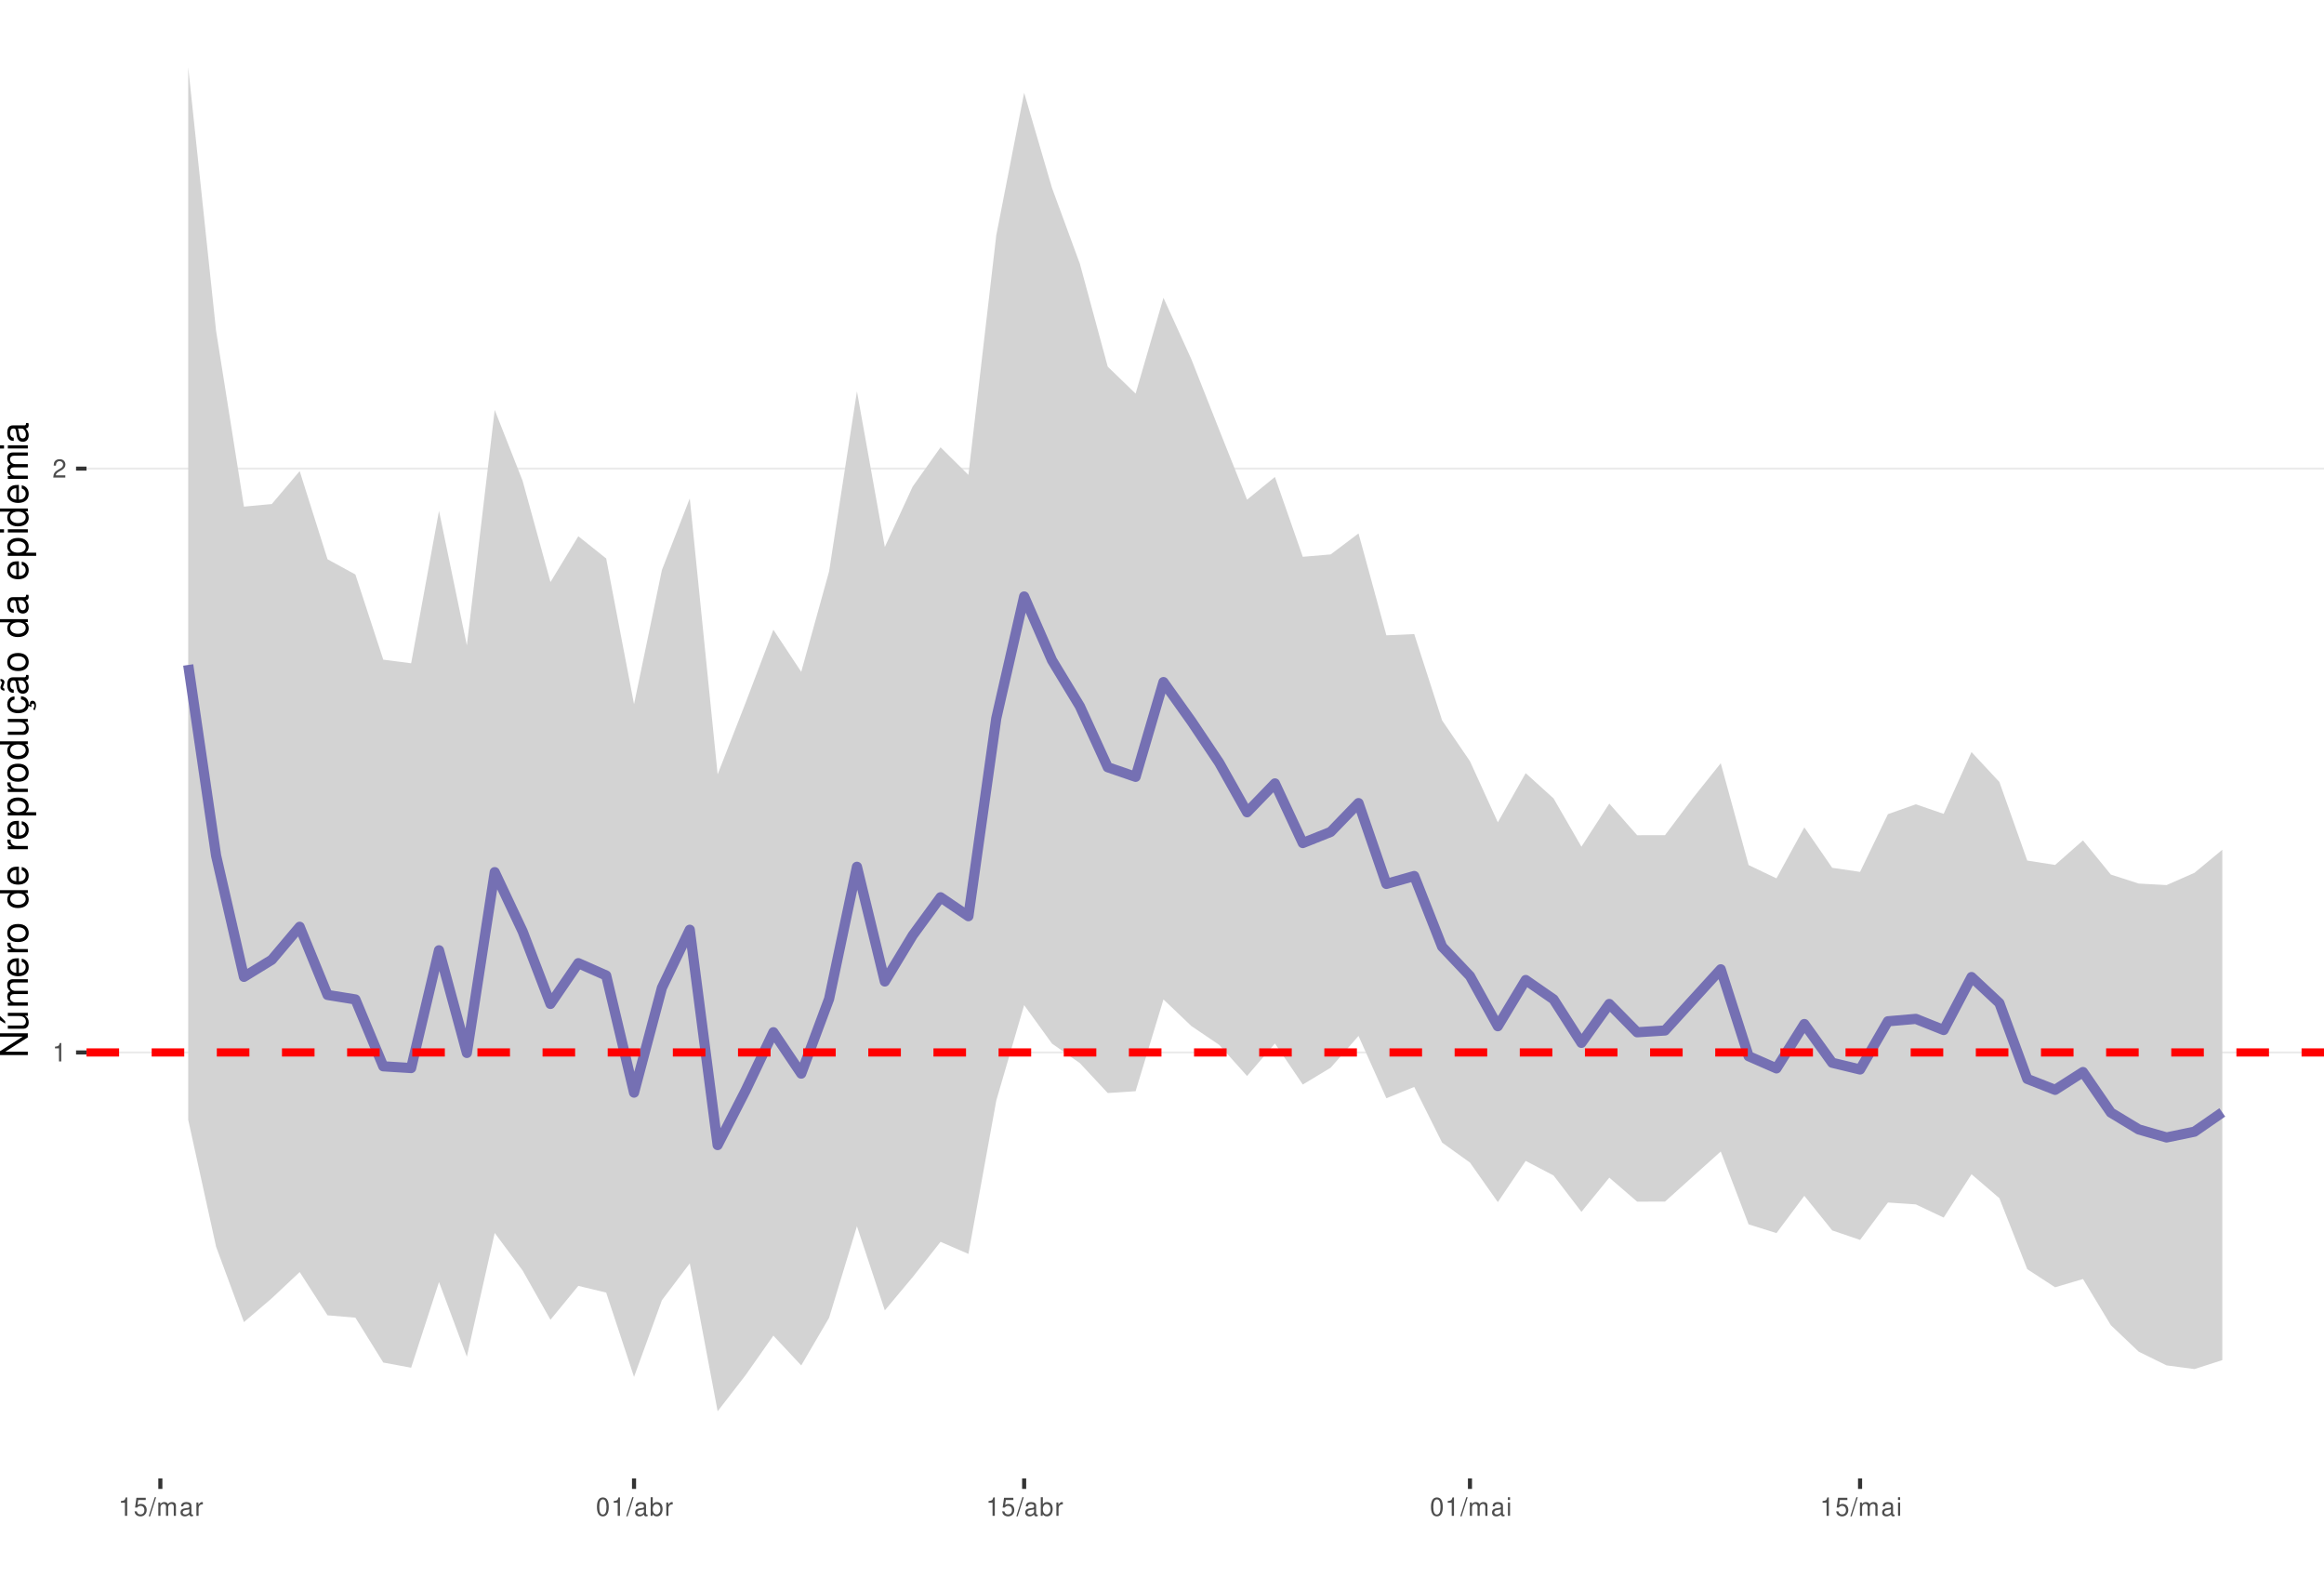
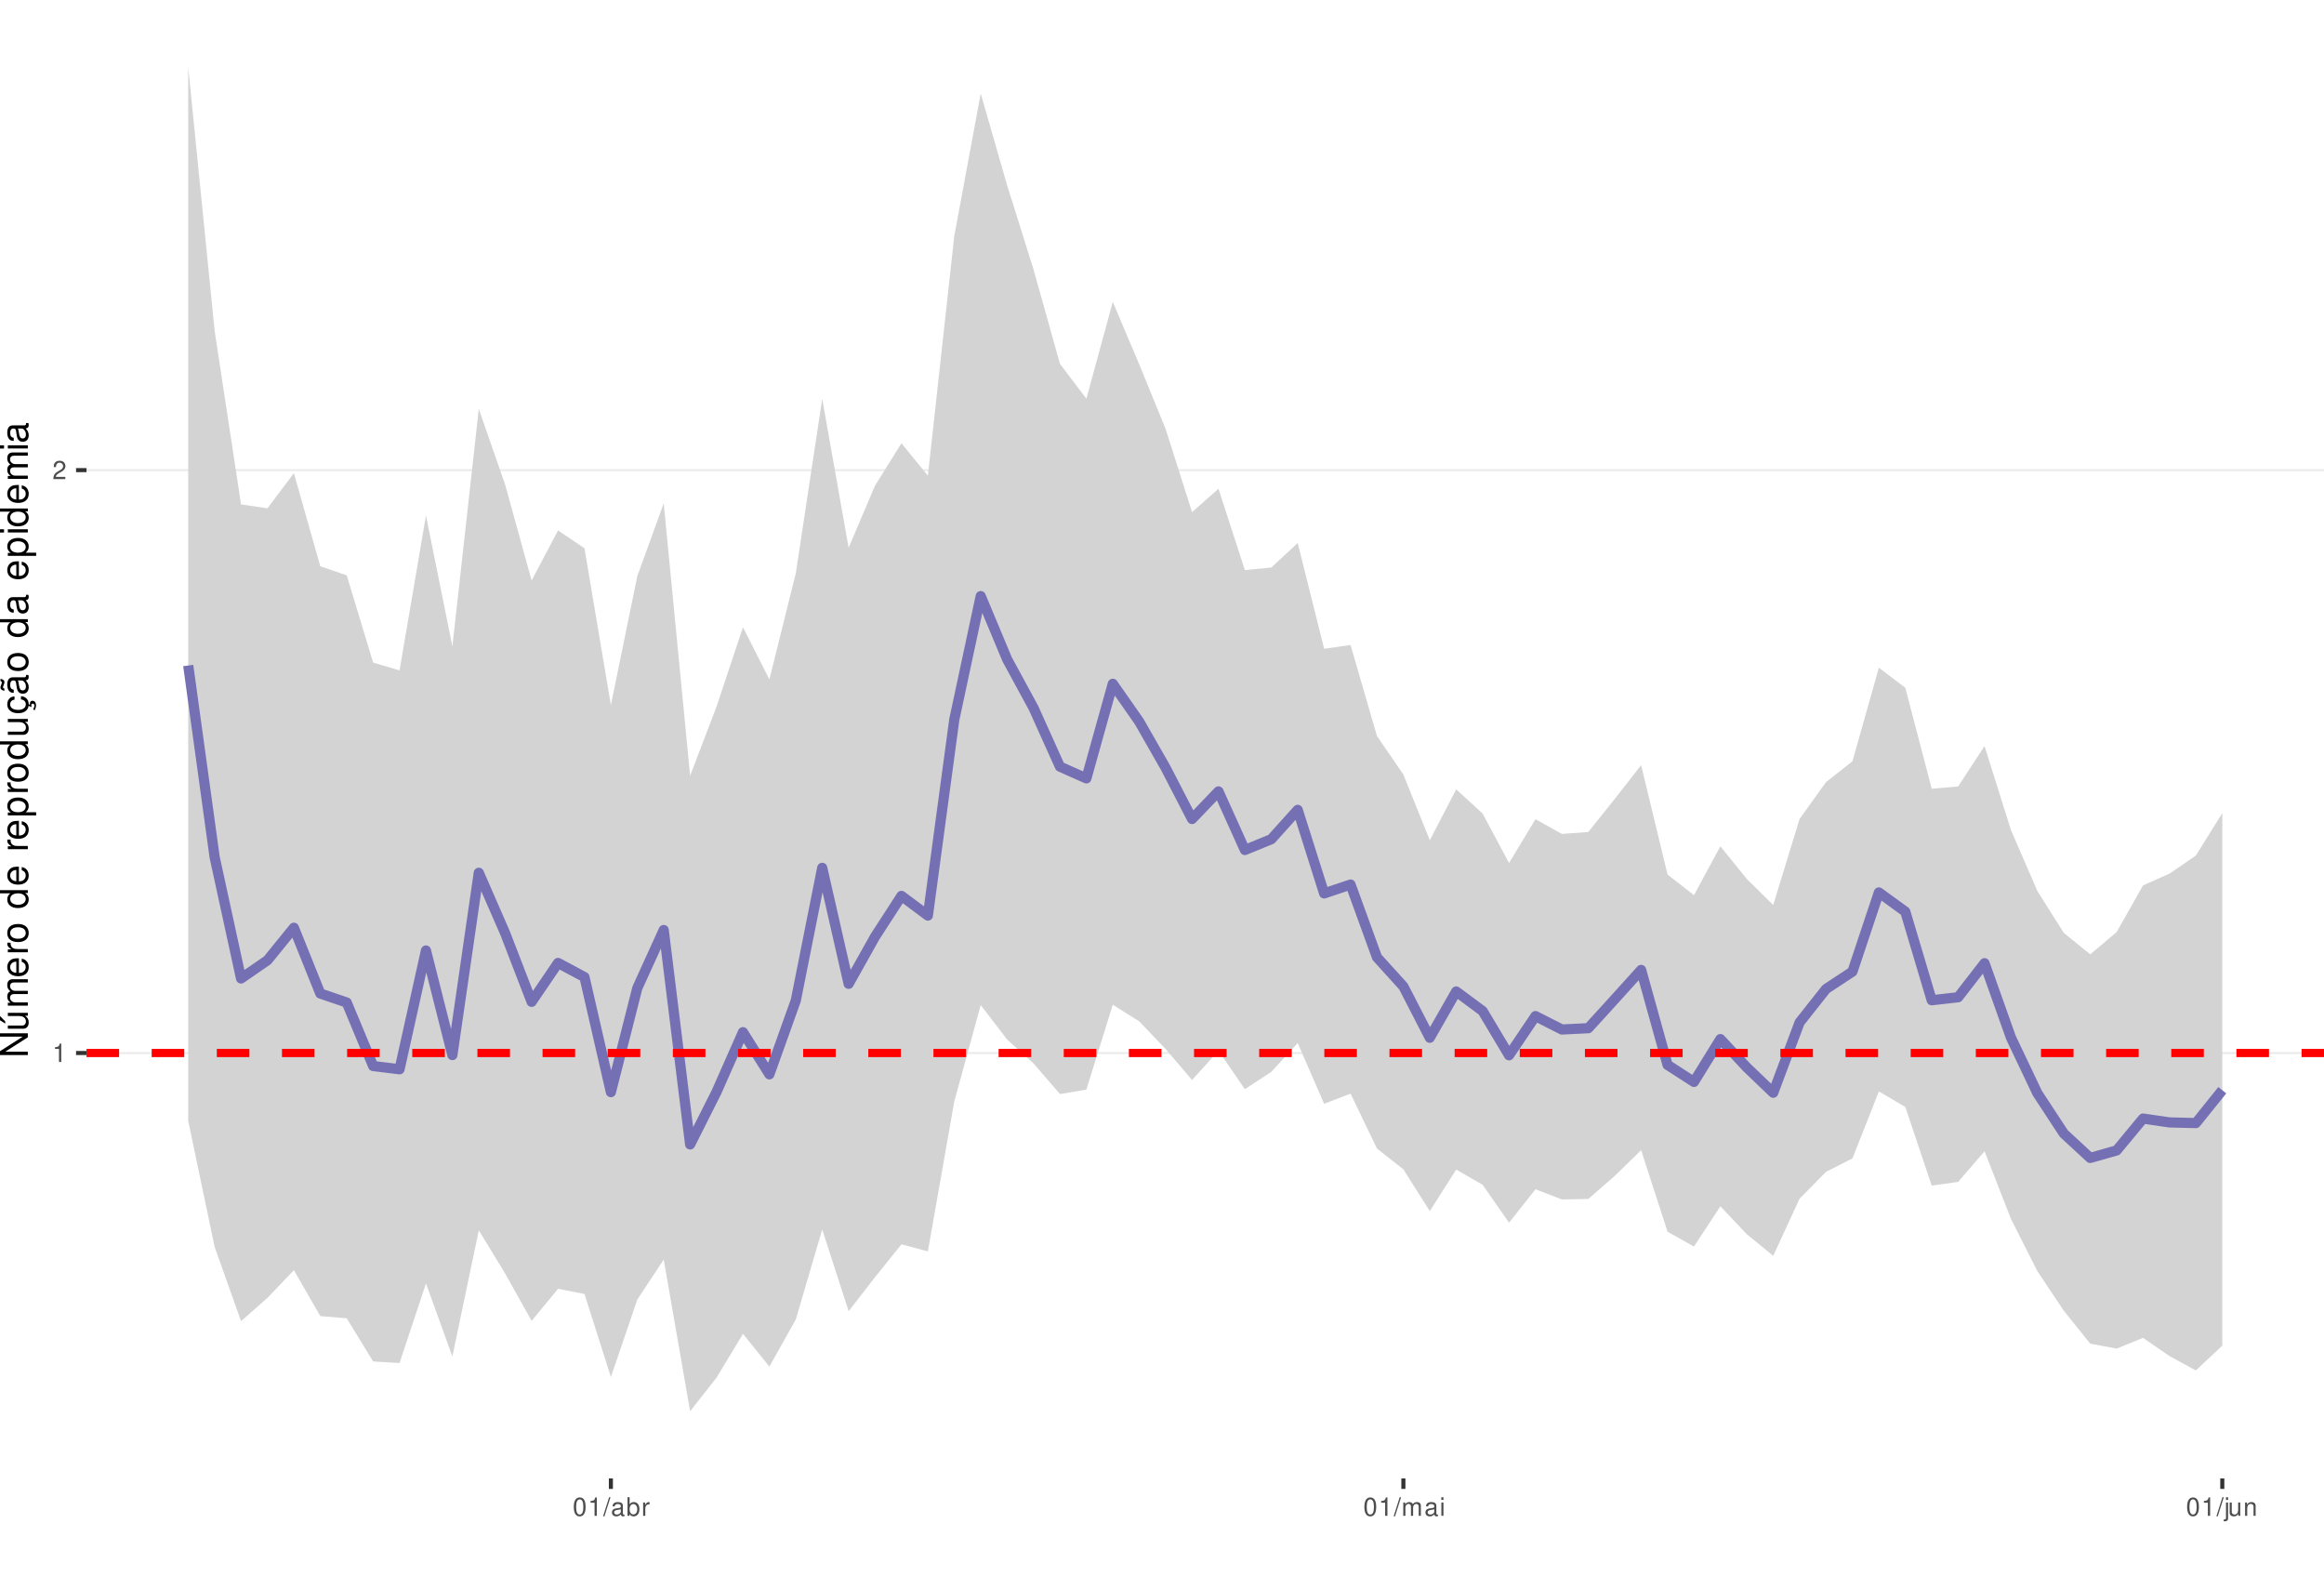
<svg xmlns="http://www.w3.org/2000/svg" xmlns:xlink="http://www.w3.org/1999/xlink" width="609pt" height="413pt" viewBox="0 0 609 413" version="1.1">
  <defs>
    <g>
      <symbol overflow="visible" id="glyph0-0">
        <path style="stroke:none;" d="" />
      </symbol>
      <symbol overflow="visible" id="glyph0-1">
        <path style="stroke:none;" d="M 1.719 -3.422 L 1.719 0 L 2.312 0 L 2.312 -4.812 L 1.922 -4.812 C 1.719 -4.078 1.578 -3.969 0.672 -3.859 L 0.672 -3.422 Z M 1.719 -3.422 " />
      </symbol>
      <symbol overflow="visible" id="glyph0-2">
        <path style="stroke:none;" d="M 3.375 -0.578 L 0.891 -0.578 C 0.938 -0.984 1.156 -1.234 1.734 -1.578 L 2.406 -1.953 C 3.062 -2.328 3.406 -2.812 3.406 -3.406 C 3.406 -3.812 3.234 -4.188 2.969 -4.438 C 2.688 -4.688 2.344 -4.812 1.891 -4.812 C 1.297 -4.812 0.844 -4.594 0.578 -4.188 C 0.422 -3.938 0.344 -3.641 0.328 -3.141 L 0.922 -3.141 C 0.938 -3.469 0.984 -3.672 1.062 -3.828 C 1.219 -4.125 1.516 -4.297 1.875 -4.297 C 2.406 -4.297 2.797 -3.906 2.797 -3.391 C 2.797 -3.016 2.578 -2.672 2.156 -2.438 L 1.547 -2.078 C 0.562 -1.516 0.281 -1.062 0.219 0 L 3.375 0 Z M 3.375 -0.578 " />
      </symbol>
      <symbol overflow="visible" id="glyph0-3">
-         <path style="stroke:none;" d="M 3.172 -4.719 L 0.734 -4.719 L 0.375 -2.156 L 0.922 -2.156 C 1.188 -2.469 1.422 -2.594 1.797 -2.594 C 2.422 -2.594 2.812 -2.156 2.812 -1.453 C 2.812 -0.781 2.422 -0.359 1.781 -0.359 C 1.266 -0.359 0.953 -0.625 0.812 -1.156 L 0.234 -1.156 C 0.312 -0.766 0.375 -0.578 0.516 -0.406 C 0.781 -0.047 1.266 0.156 1.797 0.156 C 2.75 0.156 3.422 -0.547 3.422 -1.531 C 3.422 -2.469 2.797 -3.109 1.891 -3.109 C 1.562 -3.109 1.297 -3.016 1.016 -2.828 L 1.203 -4.141 L 3.172 -4.141 Z M 3.172 -4.719 " />
+         <path style="stroke:none;" d="M 1.828 -4.812 C 1.391 -4.812 0.984 -4.609 0.75 -4.281 C 0.438 -3.859 0.281 -3.219 0.281 -2.328 C 0.281 -0.703 0.812 0.156 1.828 0.156 C 2.828 0.156 3.375 -0.703 3.375 -2.297 C 3.375 -3.219 3.234 -3.844 2.922 -4.281 C 2.672 -4.625 2.281 -4.812 1.828 -4.812 Z M 1.828 -4.297 C 2.469 -4.297 2.781 -3.641 2.781 -2.344 C 2.781 -0.969 2.469 -0.328 1.812 -0.328 C 1.203 -0.328 0.891 -1 0.891 -2.328 C 0.891 -3.641 1.203 -4.297 1.828 -4.297 Z M 1.828 -4.297 " />
      </symbol>
      <symbol overflow="visible" id="glyph0-4">
        <path style="stroke:none;" d="M 1.531 -4.859 L -0.047 0.141 L 0.312 0.141 L 1.891 -4.859 Z M 1.531 -4.859 " />
      </symbol>
      <symbol overflow="visible" id="glyph0-5">
-         <path style="stroke:none;" d="M 0.469 -3.484 L 0.469 0 L 1.031 0 L 1.031 -2.188 C 1.031 -2.703 1.391 -3.109 1.844 -3.109 C 2.25 -3.109 2.484 -2.844 2.484 -2.406 L 2.484 0 L 3.047 0 L 3.047 -2.188 C 3.047 -2.703 3.422 -3.109 3.875 -3.109 C 4.266 -3.109 4.516 -2.844 4.516 -2.406 L 4.516 0 L 5.078 0 L 5.078 -2.609 C 5.078 -3.234 4.719 -3.594 4.062 -3.594 C 3.594 -3.594 3.312 -3.453 2.984 -3.062 C 2.781 -3.422 2.5 -3.594 2.047 -3.594 C 1.578 -3.594 1.266 -3.422 0.984 -3 L 0.984 -3.484 Z M 0.469 -3.484 " />
+         <path style="stroke:none;" d="M 3.562 -0.328 C 3.5 -0.312 3.469 -0.312 3.438 -0.312 C 3.25 -0.312 3.141 -0.406 3.141 -0.578 L 3.141 -2.641 C 3.141 -3.25 2.688 -3.594 1.828 -3.594 C 1.312 -3.594 0.906 -3.438 0.672 -3.188 C 0.516 -3 0.453 -2.797 0.438 -2.453 L 0.984 -2.453 C 1.031 -2.875 1.297 -3.078 1.812 -3.078 C 2.312 -3.078 2.594 -2.891 2.594 -2.562 L 2.594 -2.406 C 2.578 -2.172 2.469 -2.078 2.016 -2.031 C 1.219 -1.922 1.109 -1.891 0.891 -1.812 C 0.484 -1.641 0.281 -1.328 0.281 -0.875 C 0.281 -0.25 0.719 0.156 1.422 0.156 C 1.859 0.156 2.219 0 2.609 -0.359 C 2.656 0 2.828 0.156 3.188 0.156 C 3.297 0.156 3.375 0.141 3.562 0.094 Z M 2.594 -1.094 C 2.594 -0.906 2.531 -0.797 2.375 -0.641 C 2.141 -0.438 1.875 -0.328 1.547 -0.328 C 1.109 -0.328 0.859 -0.547 0.859 -0.891 C 0.859 -1.266 1.094 -1.438 1.703 -1.531 C 2.297 -1.609 2.406 -1.641 2.594 -1.719 Z M 2.594 -1.094 " />
      </symbol>
      <symbol overflow="visible" id="glyph0-6">
-         <path style="stroke:none;" d="M 3.562 -0.328 C 3.5 -0.312 3.469 -0.312 3.438 -0.312 C 3.25 -0.312 3.141 -0.406 3.141 -0.578 L 3.141 -2.641 C 3.141 -3.25 2.688 -3.594 1.828 -3.594 C 1.312 -3.594 0.906 -3.438 0.672 -3.188 C 0.516 -3 0.453 -2.797 0.438 -2.453 L 0.984 -2.453 C 1.031 -2.875 1.297 -3.078 1.812 -3.078 C 2.312 -3.078 2.594 -2.891 2.594 -2.562 L 2.594 -2.406 C 2.578 -2.172 2.469 -2.078 2.016 -2.031 C 1.219 -1.922 1.109 -1.891 0.891 -1.812 C 0.484 -1.641 0.281 -1.328 0.281 -0.875 C 0.281 -0.25 0.719 0.156 1.422 0.156 C 1.859 0.156 2.219 0 2.609 -0.359 C 2.656 0 2.828 0.156 3.188 0.156 C 3.297 0.156 3.375 0.141 3.562 0.094 Z M 2.594 -1.094 C 2.594 -0.906 2.531 -0.797 2.375 -0.641 C 2.141 -0.438 1.875 -0.328 1.547 -0.328 C 1.109 -0.328 0.859 -0.547 0.859 -0.891 C 0.859 -1.266 1.094 -1.438 1.703 -1.531 C 2.297 -1.609 2.406 -1.641 2.594 -1.719 Z M 2.594 -1.094 " />
+         <path style="stroke:none;" d="M 0.359 -4.859 L 0.359 0 L 0.859 0 L 0.859 -0.453 C 1.125 -0.047 1.484 0.156 1.969 0.156 C 2.875 0.156 3.484 -0.594 3.484 -1.75 C 3.484 -2.891 2.922 -3.594 1.984 -3.594 C 1.516 -3.594 1.172 -3.406 0.906 -3.016 L 0.906 -4.859 Z M 1.891 -3.062 C 2.5 -3.062 2.906 -2.531 2.906 -1.703 C 2.906 -0.906 2.484 -0.359 1.891 -0.359 C 1.297 -0.359 0.906 -0.906 0.906 -1.719 C 0.906 -2.531 1.297 -3.062 1.891 -3.062 Z M 1.891 -3.062 " />
      </symbol>
      <symbol overflow="visible" id="glyph0-7">
        <path style="stroke:none;" d="M 0.453 -3.484 L 0.453 0 L 1.016 0 L 1.016 -1.812 C 1.031 -2.656 1.375 -3.016 2.141 -3 L 2.141 -3.562 C 2.047 -3.578 1.984 -3.594 1.922 -3.594 C 1.562 -3.594 1.297 -3.375 0.969 -2.859 L 0.969 -3.484 Z M 0.453 -3.484 " />
      </symbol>
      <symbol overflow="visible" id="glyph0-8">
-         <path style="stroke:none;" d="M 1.828 -4.812 C 1.391 -4.812 0.984 -4.609 0.75 -4.281 C 0.438 -3.859 0.281 -3.219 0.281 -2.328 C 0.281 -0.703 0.812 0.156 1.828 0.156 C 2.828 0.156 3.375 -0.703 3.375 -2.297 C 3.375 -3.219 3.234 -3.844 2.922 -4.281 C 2.672 -4.625 2.281 -4.812 1.828 -4.812 Z M 1.828 -4.297 C 2.469 -4.297 2.781 -3.641 2.781 -2.344 C 2.781 -0.969 2.469 -0.328 1.812 -0.328 C 1.203 -0.328 0.891 -1 0.891 -2.328 C 0.891 -3.641 1.203 -4.297 1.828 -4.297 Z M 1.828 -4.297 " />
+         <path style="stroke:none;" d="M 0.469 -3.484 L 0.469 0 L 1.031 0 L 1.031 -2.188 C 1.031 -2.703 1.391 -3.109 1.844 -3.109 C 2.25 -3.109 2.484 -2.844 2.484 -2.406 L 2.484 0 L 3.047 0 L 3.047 -2.188 C 3.047 -2.703 3.422 -3.109 3.875 -3.109 C 4.266 -3.109 4.516 -2.844 4.516 -2.406 L 4.516 0 L 5.078 0 L 5.078 -2.609 C 5.078 -3.234 4.719 -3.594 4.062 -3.594 C 3.594 -3.594 3.312 -3.453 2.984 -3.062 C 2.781 -3.422 2.5 -3.594 2.047 -3.594 C 1.578 -3.594 1.266 -3.422 0.984 -3 L 0.984 -3.484 Z M 0.469 -3.484 " />
      </symbol>
      <symbol overflow="visible" id="glyph0-9">
-         <path style="stroke:none;" d="M 0.359 -4.859 L 0.359 0 L 0.859 0 L 0.859 -0.453 C 1.125 -0.047 1.484 0.156 1.969 0.156 C 2.875 0.156 3.484 -0.594 3.484 -1.75 C 3.484 -2.891 2.922 -3.594 1.984 -3.594 C 1.516 -3.594 1.172 -3.406 0.906 -3.016 L 0.906 -4.859 Z M 1.891 -3.062 C 2.5 -3.062 2.906 -2.531 2.906 -1.703 C 2.906 -0.906 2.484 -0.359 1.891 -0.359 C 1.297 -0.359 0.906 -0.906 0.906 -1.719 C 0.906 -2.531 1.297 -3.062 1.891 -3.062 Z M 1.891 -3.062 " />
+         <path style="stroke:none;" d="M 1 -3.484 L 0.453 -3.484 L 0.453 0 L 1 0 Z M 1 -4.859 L 0.438 -4.859 L 0.438 -4.156 L 1 -4.156 Z M 1 -4.859 " />
      </symbol>
      <symbol overflow="visible" id="glyph0-10">
-         <path style="stroke:none;" d="M 1 -3.484 L 0.453 -3.484 L 0.453 0 L 1 0 Z M 1 -4.859 L 0.438 -4.859 L 0.438 -4.156 L 1 -4.156 Z M 1 -4.859 " />
+         <path style="stroke:none;" d="M 0.469 -3.484 L 0.469 0.5 C 0.469 0.859 0.359 0.969 0.016 0.969 C -0.031 0.969 -0.047 0.969 -0.125 0.953 L -0.125 1.438 C -0.047 1.438 -0.016 1.453 0.062 1.453 C 0.688 1.453 1.016 1.203 1.016 0.719 L 1.016 -3.484 Z M 1.016 -4.859 L 0.469 -4.859 L 0.469 -4.156 L 1.016 -4.156 Z M 1.016 -4.859 " />
+       </symbol>
+       <symbol overflow="visible" id="glyph0-11">
+         <path style="stroke:none;" d="M 3.203 0 L 3.203 -3.484 L 2.656 -3.484 L 2.656 -1.516 C 2.656 -0.797 2.281 -0.328 1.703 -0.328 C 1.266 -0.328 0.984 -0.594 0.984 -1.016 L 0.984 -3.484 L 0.438 -3.484 L 0.438 -0.797 C 0.438 -0.219 0.859 0.156 1.547 0.156 C 2.062 0.156 2.391 -0.031 2.703 -0.484 L 2.703 0 Z M 3.203 0 " />
+       </symbol>
+       <symbol overflow="visible" id="glyph0-12">
+         <path style="stroke:none;" d="M 0.469 -3.484 L 0.469 0 L 1.031 0 L 1.031 -1.922 C 1.031 -2.641 1.391 -3.109 1.969 -3.109 C 2.406 -3.109 2.688 -2.828 2.688 -2.422 L 2.688 0 L 3.234 0 L 3.234 -2.641 C 3.234 -3.219 2.812 -3.594 2.141 -3.594 C 1.625 -3.594 1.281 -3.391 0.984 -2.906 L 0.984 -3.484 Z M 0.469 -3.484 " />
      </symbol>
      <symbol overflow="visible" id="glyph1-0">
        <path style="stroke:none;" d="" />
      </symbol>
      <symbol overflow="visible" id="glyph1-1">
        <path style="stroke:none;" d="M -7.297 -6.453 L -7.297 -5.578 L -1.328 -5.578 L -7.297 -1.766 L -7.297 -0.766 L 0 -0.766 L 0 -1.641 L -5.906 -1.641 L 0 -5.406 L 0 -6.453 Z M -7.297 -6.453 " />
      </symbol>
      <symbol overflow="visible" id="glyph1-2">
        <path style="stroke:none;" d="M 0 -4.812 L -5.234 -4.812 L -5.234 -3.984 L -2.266 -3.984 C -1.203 -3.984 -0.5 -3.438 -0.5 -2.562 C -0.5 -1.906 -0.906 -1.484 -1.531 -1.484 L -5.234 -1.484 L -5.234 -0.656 L -1.203 -0.656 C -0.328 -0.656 0.234 -1.297 0.234 -2.312 C 0.234 -3.094 -0.047 -3.578 -0.734 -4.062 L 0 -4.062 Z M -7.406 -2.953 L -5.922 -2 L -5.922 -2.594 L -7.406 -4.094 Z M -7.406 -2.953 " />
      </symbol>
      <symbol overflow="visible" id="glyph1-3">
        <path style="stroke:none;" d="M -5.234 -0.703 L 0 -0.703 L 0 -1.547 L -3.297 -1.547 C -4.047 -1.547 -4.656 -2.094 -4.656 -2.766 C -4.656 -3.391 -4.281 -3.734 -3.609 -3.734 L 0 -3.734 L 0 -4.578 L -3.297 -4.578 C -4.047 -4.578 -4.656 -5.125 -4.656 -5.812 C -4.656 -6.422 -4.266 -6.781 -3.609 -6.781 L 0 -6.781 L 0 -7.625 L -3.938 -7.625 C -4.875 -7.625 -5.391 -7.078 -5.391 -6.094 C -5.391 -5.406 -5.188 -4.984 -4.594 -4.484 C -5.156 -4.188 -5.391 -3.766 -5.391 -3.078 C -5.391 -2.375 -5.125 -1.906 -4.5 -1.469 L -5.234 -1.469 Z M -5.234 -0.703 " />
      </symbol>
      <symbol overflow="visible" id="glyph1-4">
        <path style="stroke:none;" d="M -2.344 -5.125 C -3.141 -5.125 -3.625 -5.062 -4.016 -4.922 C -4.875 -4.578 -5.391 -3.781 -5.391 -2.797 C -5.391 -1.344 -4.281 -0.406 -2.547 -0.406 C -0.812 -0.406 0.234 -1.297 0.234 -2.781 C 0.234 -3.984 -0.453 -4.812 -1.594 -5.016 L -1.594 -4.188 C -0.906 -3.953 -0.547 -3.484 -0.547 -2.812 C -0.547 -2.281 -0.781 -1.828 -1.219 -1.547 C -1.516 -1.344 -1.812 -1.281 -2.344 -1.266 Z M -3.016 -1.297 C -3.984 -1.359 -4.625 -1.953 -4.625 -2.797 C -4.625 -3.641 -3.953 -4.234 -3.016 -4.234 Z M -3.016 -1.297 " />
      </symbol>
      <symbol overflow="visible" id="glyph1-5">
        <path style="stroke:none;" d="M -5.234 -0.688 L 0 -0.688 L 0 -1.531 L -2.719 -1.531 C -3.984 -1.547 -4.547 -2.062 -4.516 -3.203 L -5.359 -3.203 C -5.375 -3.062 -5.391 -2.984 -5.391 -2.891 C -5.391 -2.344 -5.062 -1.938 -4.297 -1.453 L -5.234 -1.453 Z M -5.234 -0.688 " />
      </symbol>
      <symbol overflow="visible" id="glyph1-6">
        <path style="stroke:none;" d="M -5.391 -2.719 C -5.391 -1.234 -4.344 -0.359 -2.578 -0.359 C -0.812 -0.359 0.234 -1.234 0.234 -2.734 C 0.234 -4.203 -0.812 -5.094 -2.547 -5.094 C -4.359 -5.094 -5.391 -4.234 -5.391 -2.719 Z M -4.625 -2.734 C -4.625 -3.672 -3.844 -4.234 -2.547 -4.234 C -1.312 -4.234 -0.547 -3.656 -0.547 -2.734 C -0.547 -1.797 -1.312 -1.234 -2.578 -1.234 C -3.844 -1.234 -4.625 -1.797 -4.625 -2.734 Z M -4.625 -2.734 " />
      </symbol>
      <symbol overflow="visible" id="glyph1-7">
        <path style="stroke:none;" d="" />
      </symbol>
      <symbol overflow="visible" id="glyph1-8">
        <path style="stroke:none;" d="M -7.297 -4.953 L -7.297 -4.125 L -4.578 -4.125 C -5.109 -3.766 -5.391 -3.203 -5.391 -2.516 C -5.391 -1.156 -4.297 -0.266 -2.625 -0.266 C -0.859 -0.266 0.234 -1.125 0.234 -2.547 C 0.234 -3.266 -0.047 -3.766 -0.688 -4.203 L 0 -4.203 L 0 -4.953 Z M -4.609 -2.656 C -4.609 -3.547 -3.812 -4.125 -2.562 -4.125 C -1.344 -4.125 -0.547 -3.547 -0.547 -2.656 C -0.547 -1.734 -1.359 -1.125 -2.578 -1.125 C -3.797 -1.125 -4.609 -1.734 -4.609 -2.656 Z M -4.609 -2.656 " />
      </symbol>
      <symbol overflow="visible" id="glyph1-9">
        <path style="stroke:none;" d="M 2.188 -0.547 L 2.188 -1.375 L -0.547 -1.375 C -0.016 -1.812 0.234 -2.312 0.234 -2.984 C 0.234 -4.344 -0.859 -5.234 -2.531 -5.234 C -4.297 -5.234 -5.391 -4.375 -5.391 -2.984 C -5.391 -2.266 -5.062 -1.703 -4.453 -1.312 L -5.234 -1.312 L -5.234 -0.547 Z M -4.609 -2.844 C -4.609 -3.766 -3.797 -4.359 -2.547 -4.359 C -1.359 -4.359 -0.547 -3.75 -0.547 -2.844 C -0.547 -1.953 -1.344 -1.375 -2.578 -1.375 C -3.812 -1.375 -4.609 -1.953 -4.609 -2.844 Z M -4.609 -2.844 " />
      </symbol>
      <symbol overflow="visible" id="glyph1-10">
        <path style="stroke:none;" d="M 0 -4.812 L -5.234 -4.812 L -5.234 -3.984 L -2.266 -3.984 C -1.203 -3.984 -0.5 -3.438 -0.5 -2.562 C -0.5 -1.906 -0.906 -1.484 -1.531 -1.484 L -5.234 -1.484 L -5.234 -0.656 L -1.203 -0.656 C -0.328 -0.656 0.234 -1.297 0.234 -2.312 C 0.234 -3.094 -0.047 -3.578 -0.734 -4.062 L 0 -4.062 Z M 0 -4.812 " />
      </symbol>
      <symbol overflow="visible" id="glyph1-11">
        <path style="stroke:none;" d="M 0.234 -2.641 C 0.234 -3.875 -0.547 -4.703 -1.797 -4.766 L -1.797 -3.938 C -0.953 -3.797 -0.531 -3.359 -0.531 -2.656 C -0.531 -1.734 -1.281 -1.188 -2.516 -1.188 C -3.844 -1.188 -4.625 -1.719 -4.625 -2.625 C -4.625 -3.328 -4.203 -3.766 -3.484 -3.875 L -3.484 -4.703 C -3.984 -4.672 -4.312 -4.562 -4.609 -4.359 C -5.094 -4 -5.391 -3.375 -5.391 -2.641 C -5.391 -1.219 -4.266 -0.312 -2.531 -0.312 C -1.469 -0.312 -0.625 -0.672 -0.156 -1.312 C 0.047 -1.594 0.125 -1.812 0.203 -2.25 L 0.922 -1.938 L 0.984 -2.062 C 0.938 -2.188 0.906 -2.25 0.906 -2.375 C 0.906 -2.656 1.047 -2.828 1.281 -2.828 C 1.547 -2.828 1.734 -2.594 1.734 -2.297 C 1.734 -2.031 1.672 -1.844 1.438 -1.406 L 1.406 -1.312 L 1.812 -1.094 C 2.078 -1.75 2.141 -1.953 2.141 -2.344 C 2.141 -3.109 1.781 -3.578 1.203 -3.578 C 0.781 -3.578 0.547 -3.297 0.547 -2.797 C 0.547 -2.703 0.547 -2.641 0.562 -2.516 Z M 0.234 -2.641 " />
      </symbol>
      <symbol overflow="visible" id="glyph1-12">
        <path style="stroke:none;" d="M -0.484 -5.344 C -0.469 -5.266 -0.469 -5.219 -0.469 -5.172 C -0.469 -4.875 -0.625 -4.719 -0.875 -4.719 L -3.953 -4.719 C -4.891 -4.719 -5.391 -4.047 -5.391 -2.75 C -5.391 -1.984 -5.172 -1.375 -4.781 -1.016 C -4.516 -0.766 -4.203 -0.672 -3.688 -0.656 L -3.688 -1.484 C -4.328 -1.562 -4.625 -1.938 -4.625 -2.719 C -4.625 -3.484 -4.344 -3.891 -3.844 -3.891 L -3.625 -3.891 C -3.266 -3.875 -3.125 -3.703 -3.047 -3.016 C -2.891 -1.844 -2.844 -1.656 -2.719 -1.344 C -2.453 -0.734 -2 -0.422 -1.312 -0.422 C -0.375 -0.422 0.234 -1.078 0.234 -2.141 C 0.234 -2.797 0 -3.328 -0.547 -3.922 C 0 -3.984 0.234 -4.234 0.234 -4.781 C 0.234 -4.953 0.203 -5.062 0.141 -5.344 Z M -1.656 -3.891 C -1.375 -3.891 -1.203 -3.812 -0.969 -3.562 C -0.656 -3.219 -0.5 -2.812 -0.5 -2.312 C -0.5 -1.672 -0.812 -1.297 -1.344 -1.297 C -1.891 -1.297 -2.172 -1.656 -2.297 -2.547 C -2.422 -3.438 -2.453 -3.609 -2.594 -3.891 Z M -7.172 -3.75 C -6.922 -3.672 -6.812 -3.547 -6.812 -3.375 C -6.812 -3.25 -6.875 -2.984 -6.984 -2.734 C -7.156 -2.312 -7.172 -2.25 -7.172 -2.047 C -7.172 -1.594 -6.797 -1.297 -6.141 -1.188 L -6.141 -1.766 C -6.375 -1.812 -6.5 -1.938 -6.5 -2.094 C -6.5 -2.203 -6.469 -2.344 -6.375 -2.578 C -6.156 -3.156 -6.125 -3.234 -6.125 -3.438 C -6.125 -3.922 -6.484 -4.219 -7.172 -4.312 Z M -7.172 -3.75 " />
      </symbol>
      <symbol overflow="visible" id="glyph1-13">
        <path style="stroke:none;" d="M -0.484 -5.344 C -0.469 -5.266 -0.469 -5.219 -0.469 -5.172 C -0.469 -4.875 -0.625 -4.719 -0.875 -4.719 L -3.953 -4.719 C -4.891 -4.719 -5.391 -4.047 -5.391 -2.75 C -5.391 -1.984 -5.172 -1.375 -4.781 -1.016 C -4.516 -0.766 -4.203 -0.672 -3.688 -0.656 L -3.688 -1.484 C -4.328 -1.562 -4.625 -1.938 -4.625 -2.719 C -4.625 -3.484 -4.344 -3.891 -3.844 -3.891 L -3.625 -3.891 C -3.266 -3.875 -3.125 -3.703 -3.047 -3.016 C -2.891 -1.844 -2.844 -1.656 -2.719 -1.344 C -2.453 -0.734 -2 -0.422 -1.312 -0.422 C -0.375 -0.422 0.234 -1.078 0.234 -2.141 C 0.234 -2.797 0 -3.328 -0.547 -3.922 C 0 -3.984 0.234 -4.234 0.234 -4.781 C 0.234 -4.953 0.203 -5.062 0.141 -5.344 Z M -1.656 -3.891 C -1.375 -3.891 -1.203 -3.812 -0.969 -3.562 C -0.656 -3.219 -0.5 -2.812 -0.5 -2.312 C -0.5 -1.672 -0.812 -1.297 -1.344 -1.297 C -1.891 -1.297 -2.172 -1.656 -2.297 -2.547 C -2.422 -3.438 -2.453 -3.609 -2.594 -3.891 Z M -1.656 -3.891 " />
      </symbol>
      <symbol overflow="visible" id="glyph1-14">
        <path style="stroke:none;" d="M -5.234 -1.5 L -5.234 -0.672 L 0 -0.672 L 0 -1.5 Z M -7.297 -1.5 L -7.297 -0.656 L -6.234 -0.656 L -6.234 -1.5 Z M -7.297 -1.5 " />
      </symbol>
    </g>
    <clipPath id="clip1">
      <path d="M 22.672 0 L 609 0 L 609 387.328 L 22.672 387.328 Z M 22.672 0 " />
    </clipPath>
    <clipPath id="clip2">
-       <path d="M 22.672 275 L 609 275 L 609 276 L 22.672 276 Z M 22.672 275 " />
+       <path d="M 22.672 275 L 609 275 L 609 277 L 22.672 277 Z M 22.672 275 " />
    </clipPath>
    <clipPath id="clip3">
      <path d="M 22.672 122 L 609 122 L 609 124 L 22.672 124 Z M 22.672 122 " />
    </clipPath>
    <clipPath id="clip4">
      <path d="M 22.672 274 L 609 274 L 609 277 L 22.672 277 Z M 22.672 274 " />
    </clipPath>
  </defs>
  <g id="surface11">
    <rect x="0" y="0" width="609" height="413" style="fill:rgb(100%,100%,100%);fill-opacity:1;stroke:none;" />
    <rect x="0" y="0" width="609" height="413" style="fill:rgb(100%,100%,100%);fill-opacity:1;stroke:none;" />
    <path style="fill:none;stroke-width:1.067;stroke-linecap:round;stroke-linejoin:round;stroke:rgb(100%,100%,100%);stroke-opacity:1;stroke-miterlimit:10;" d="M 0 413 L 609 413 L 609 0 L 0 0 Z M 0 413 " />
    <g clip-path="url(#clip1)" clip-rule="nonzero">
      <path style=" stroke:none;fill-rule:nonzero;fill:rgb(100%,100%,100%);fill-opacity:1;" d="M 22.672 387.328 L 609 387.328 L 609 0 L 22.672 0 Z M 22.672 387.328 " />
    </g>
    <g clip-path="url(#clip2)" clip-rule="nonzero">
-       <path style="fill:none;stroke-width:0.533;stroke-linecap:butt;stroke-linejoin:round;stroke:rgb(92.157%,92.157%,92.157%);stroke-opacity:1;stroke-miterlimit:10;" d="M 22.672 275.723 L 609 275.723 " />
+       <path style="fill:none;stroke-width:0.533;stroke-linecap:butt;stroke-linejoin:round;stroke:rgb(92.157%,92.157%,92.157%);stroke-opacity:1;stroke-miterlimit:10;" d="M 22.672 275.871 L 609 275.871 " />
    </g>
    <g clip-path="url(#clip3)" clip-rule="nonzero">
-       <path style="fill:none;stroke-width:0.533;stroke-linecap:butt;stroke-linejoin:round;stroke:rgb(92.157%,92.157%,92.157%);stroke-opacity:1;stroke-miterlimit:10;" d="M 22.672 122.766 L 609 122.766 " />
+       <path style="fill:none;stroke-width:0.533;stroke-linecap:butt;stroke-linejoin:round;stroke:rgb(92.157%,92.157%,92.157%);stroke-opacity:1;stroke-miterlimit:10;" d="M 22.672 123.168 L 609 123.168 " />
    </g>
-     <path style=" stroke:none;fill-rule:nonzero;fill:rgb(82.745%,82.745%,82.745%);fill-opacity:1;" d="M 49.324 17.605 L 56.625 86.691 L 63.926 132.73 L 71.227 132.039 L 78.531 123.422 L 85.832 146.52 L 93.133 150.512 L 100.434 172.82 L 107.738 173.766 L 115.039 133.836 L 122.34 169.086 L 129.641 107.398 L 136.941 125.941 L 144.246 152.492 L 151.547 140.488 L 158.848 146.309 L 166.148 184.5 L 173.453 149.324 L 180.754 130.586 L 188.055 202.875 L 195.355 184.188 L 202.66 164.98 L 209.961 176.012 L 217.262 149.695 L 224.562 102.527 L 231.867 143.305 L 239.168 127.465 L 246.469 117.18 L 253.77 124.406 L 261.074 61.629 L 268.375 24.309 L 275.676 49.246 L 282.977 69.098 L 290.281 96.059 L 297.582 103.121 L 304.883 78.027 L 312.184 94.09 L 319.488 112.602 L 326.789 130.902 L 334.09 124.953 L 341.391 145.871 L 348.695 145.25 L 355.996 139.75 L 363.297 166.441 L 370.598 166.121 L 377.898 188.73 L 385.203 199.43 L 392.504 215.434 L 399.805 202.551 L 407.105 209.168 L 414.41 221.812 L 421.711 210.527 L 429.012 218.812 L 436.312 218.797 L 443.617 209.082 L 450.918 199.953 L 458.219 226.625 L 465.52 230.117 L 472.824 216.758 L 480.125 227.348 L 487.426 228.418 L 494.727 213.293 L 502.031 210.711 L 509.332 213.215 L 516.633 197.027 L 523.934 204.863 L 531.238 225.453 L 538.539 226.598 L 545.84 220.176 L 553.141 229.121 L 560.445 231.473 L 567.746 231.875 L 575.047 228.668 L 582.348 222.621 L 582.348 356.332 L 575.047 358.672 L 567.746 357.707 L 560.445 354.117 L 553.141 347.172 L 545.84 335.078 L 538.539 337.25 L 531.238 332.496 L 523.934 313.902 L 516.633 307.633 L 509.332 318.988 L 502.031 315.527 L 494.727 315.039 L 487.426 324.832 L 480.125 322.348 L 472.824 313.281 L 465.52 323.051 L 458.219 320.758 L 450.918 301.672 L 443.617 308.223 L 436.312 314.793 L 429.012 314.812 L 421.711 308.523 L 414.41 317.484 L 407.105 307.957 L 399.805 304.129 L 392.504 314.934 L 385.203 304.574 L 377.898 299.336 L 370.598 284.758 L 363.297 287.723 L 355.996 271.398 L 348.695 279.73 L 341.391 284.125 L 334.09 273.367 L 326.789 281.895 L 319.488 273.738 L 312.184 268.797 L 304.883 261.832 L 297.582 285.875 L 290.281 286.355 L 282.977 278.523 L 275.676 273.406 L 268.375 263.324 L 261.074 288.32 L 253.77 328.5 L 246.469 325.34 L 239.168 334.574 L 231.867 343.293 L 224.562 321.262 L 217.262 345.238 L 209.961 357.719 L 202.66 349.91 L 195.355 360.301 L 188.055 369.723 L 180.754 330.984 L 173.453 340.625 L 166.148 360.727 L 158.848 338.637 L 151.547 336.875 L 144.246 345.754 L 136.941 332.836 L 129.641 323.012 L 122.34 355.426 L 115.039 335.871 L 107.738 358.32 L 100.434 356.961 L 93.133 345.211 L 85.832 344.586 L 78.531 333.254 L 71.227 340.121 L 63.926 346.367 L 56.625 326.609 L 49.324 293.383 Z M 49.324 17.605 " />
-     <path style="fill:none;stroke-width:2.667;stroke-linecap:butt;stroke-linejoin:round;stroke:rgb(45.882%,43.922%,70.196%);stroke-opacity:1;stroke-miterlimit:10;" d="M 49.324 174.207 L 56.625 224.16 L 63.926 255.918 L 71.227 251.441 L 78.531 242.801 L 85.832 260.656 L 93.133 261.836 L 100.434 279.355 L 107.738 279.812 L 115.039 248.957 L 122.34 275.852 L 129.641 228.484 L 136.941 243.969 L 144.246 263.008 L 151.547 252.332 L 158.848 255.562 L 166.148 286.246 L 173.453 258.797 L 180.754 243.582 L 188.055 299.988 L 195.355 285.754 L 202.66 270.426 L 209.961 281.27 L 217.262 261.684 L 224.562 227.082 L 231.867 257.129 L 239.168 245.055 L 246.469 235.07 L 253.77 240.027 L 261.074 188.184 L 268.375 156.266 L 275.676 172.984 L 282.977 185.023 L 290.281 201 L 297.582 203.516 L 304.883 178.691 L 312.184 188.926 L 319.488 199.82 L 326.789 212.805 L 334.09 205.242 L 341.391 220.863 L 348.695 217.941 L 355.996 210.398 L 363.297 231.57 L 370.598 229.5 L 377.898 248.004 L 385.203 255.703 L 392.504 268.852 L 399.805 256.746 L 407.105 261.809 L 414.41 273.215 L 421.711 263.02 L 429.012 270.438 L 436.312 269.969 L 443.617 261.938 L 450.918 253.941 L 458.219 276.695 L 465.52 279.898 L 472.824 268.277 L 480.125 278.422 L 487.426 280.184 L 494.727 267.559 L 502.031 266.93 L 509.332 269.844 L 516.633 255.969 L 523.934 262.789 L 531.238 282.652 L 538.539 285.52 L 545.84 280.855 L 553.141 291.473 L 560.445 295.887 L 567.746 297.992 L 575.047 296.484 L 582.348 291.426 " />
+     <path style=" stroke:none;fill-rule:nonzero;fill:rgb(82.745%,82.745%,82.745%);fill-opacity:1;" d="M 49.324 17.605 L 56.246 86.691 L 63.168 132.148 L 70.09 133.168 L 77.012 123.949 L 83.934 148.359 L 90.855 150.723 L 97.781 173.586 L 104.703 175.633 L 111.625 135.051 L 118.547 169.363 L 125.469 107.141 L 132.391 127.039 L 139.312 152.09 L 146.238 138.965 L 153.16 143.637 L 160.082 184.723 L 167.004 150.941 L 173.926 131.867 L 180.848 203.227 L 187.77 185.109 L 194.691 164.324 L 201.617 178.008 L 208.539 150.207 L 215.461 104.488 L 222.383 143.504 L 229.305 127.211 L 236.227 116.125 L 243.148 124.637 L 250.074 61.793 L 256.996 24.523 L 263.918 48.547 L 270.84 70.629 L 277.762 95.324 L 284.684 104.453 L 291.605 79.086 L 298.531 95.449 L 305.453 112.383 L 312.375 134.172 L 319.297 128.035 L 326.219 149.359 L 333.141 148.676 L 340.062 142.266 L 346.988 169.969 L 353.91 168.98 L 360.832 192.812 L 367.754 202.922 L 374.676 220.129 L 381.598 206.797 L 388.52 213.141 L 395.445 226.098 L 402.367 214.613 L 409.289 218.473 L 416.211 217.965 L 423.133 209.316 L 430.055 200.457 L 436.977 229.113 L 443.898 234.52 L 450.824 221.711 L 457.746 230.277 L 464.668 237.09 L 471.59 214.527 L 478.512 204.891 L 485.434 199.441 L 492.355 174.93 L 499.281 180.18 L 506.203 206.637 L 513.125 206.043 L 520.047 195.457 L 526.969 217.469 L 533.891 233.445 L 540.812 244.395 L 547.738 250.02 L 554.66 244.195 L 561.582 231.953 L 568.504 228.887 L 575.426 224.137 L 582.348 213.02 L 582.348 352.531 L 575.426 359.027 L 568.504 355.266 L 561.582 350.5 L 554.66 353.301 L 547.738 352.012 L 540.812 343.383 L 533.891 333.016 L 526.969 319.332 L 520.047 301.609 L 513.125 309.637 L 506.203 310.602 L 499.281 290 L 492.355 285.938 L 485.434 303.48 L 478.512 306.996 L 471.59 314.016 L 464.668 328.992 L 457.746 323.344 L 450.824 316.027 L 443.898 326.57 L 436.977 322.684 L 430.055 301.328 L 423.133 308.066 L 416.211 314.102 L 409.289 314.23 L 402.367 311.562 L 395.445 320.324 L 388.52 310.395 L 381.598 306.406 L 374.676 317.297 L 367.754 306.352 L 360.832 300.898 L 353.91 286.508 L 346.988 289.18 L 340.062 273.258 L 333.141 280.812 L 326.219 285.34 L 319.297 275.27 L 312.375 282.953 L 305.453 274.82 L 298.531 267.578 L 291.605 263.219 L 284.684 285.457 L 277.762 286.617 L 270.84 278.602 L 263.918 272.336 L 256.996 263.301 L 250.074 288.527 L 243.148 327.836 L 236.227 325.988 L 229.305 334.586 L 222.383 343.512 L 215.461 322.09 L 208.539 345.68 L 201.617 358.016 L 194.691 349.445 L 187.77 360.91 L 180.848 369.723 L 173.926 329.988 L 167.004 340.465 L 160.082 360.758 L 153.16 338.992 L 146.238 337.645 L 139.312 346.047 L 132.391 333.672 L 125.469 322.324 L 118.547 355.359 L 111.625 336.242 L 104.703 357.082 L 97.781 356.68 L 90.855 345.367 L 83.934 344.789 L 77.012 332.77 L 70.09 340.012 L 63.168 346.129 L 56.246 326.664 L 49.324 293.668 Z M 49.324 17.605 " />
+     <path style="fill:none;stroke-width:2.667;stroke-linecap:butt;stroke-linejoin:round;stroke:rgb(45.882%,43.922%,70.196%);stroke-opacity:1;stroke-miterlimit:10;" d="M 49.324 174.348 L 56.246 224.559 L 63.168 256.344 L 70.09 251.57 L 77.012 243.051 L 83.934 260.281 L 90.855 262.641 L 97.781 279.281 L 104.703 280.129 L 111.625 249.012 L 118.547 276.414 L 125.469 228.652 L 132.391 244.527 L 139.312 262.465 L 146.238 252.273 L 153.16 255.977 L 160.082 286.125 L 167.004 258.867 L 173.926 243.645 L 180.848 299.824 L 187.77 286.059 L 194.691 270.406 L 201.617 281.461 L 208.539 262.102 L 215.461 227.359 L 222.383 257.746 L 229.305 245.391 L 236.227 234.707 L 243.148 239.863 L 250.074 188.5 L 256.996 156.168 L 263.918 172.73 L 270.84 185.473 L 277.762 200.848 L 284.684 203.922 L 291.605 179.141 L 298.531 189.055 L 305.453 201.164 L 312.375 214.566 L 319.297 207.332 L 326.219 222.684 L 333.141 219.855 L 340.062 212.168 L 346.988 234.059 L 353.91 231.738 L 360.832 250.785 L 367.754 258.426 L 374.676 271.871 L 381.598 259.746 L 388.52 264.875 L 395.445 276.469 L 402.367 266.199 L 409.289 269.711 L 416.211 269.367 L 423.133 261.77 L 430.055 254.105 L 436.977 278.98 L 443.898 283.441 L 450.824 272.223 L 457.746 279.641 L 464.668 286.277 L 471.59 267.844 L 478.512 259.098 L 485.434 254.539 L 492.355 233.805 L 499.281 238.832 L 506.203 262.047 L 513.125 261.262 L 520.047 252.344 L 526.969 271.836 L 533.891 286.398 L 540.812 296.957 L 547.738 303.359 L 554.66 301.391 L 561.582 293.043 L 568.504 294.055 L 575.426 294.227 L 582.348 285.617 " />
    <g clip-path="url(#clip4)" clip-rule="nonzero">
-       <path style="fill:none;stroke-width:2.134;stroke-linecap:butt;stroke-linejoin:round;stroke:rgb(100%,0%,0%);stroke-opacity:1;stroke-dasharray:8.536,8.536;stroke-miterlimit:10;" d="M 22.672 275.723 L 609 275.723 " />
+       <path style="fill:none;stroke-width:2.134;stroke-linecap:butt;stroke-linejoin:round;stroke:rgb(100%,0%,0%);stroke-opacity:1;stroke-dasharray:8.536,8.536;stroke-miterlimit:10;" d="M 22.672 275.871 L 609 275.871 " />
    </g>
    <g style="fill:rgb(30.196%,30.196%,30.196%);fill-opacity:1;">
-       <use xlink:href="#glyph0-1" x="13.738" y="278.07" />
+       <use xlink:href="#glyph0-1" x="13.738" y="278.219" />
    </g>
    <g style="fill:rgb(30.196%,30.196%,30.196%);fill-opacity:1;">
-       <use xlink:href="#glyph0-2" x="13.738" y="125.113" />
+       <use xlink:href="#glyph0-2" x="13.738" y="125.516" />
    </g>
-     <path style="fill:none;stroke-width:1.067;stroke-linecap:butt;stroke-linejoin:round;stroke:rgb(20%,20%,20%);stroke-opacity:1;stroke-miterlimit:10;" d="M 19.93 275.723 L 22.672 275.723 " />
-     <path style="fill:none;stroke-width:1.067;stroke-linecap:butt;stroke-linejoin:round;stroke:rgb(20%,20%,20%);stroke-opacity:1;stroke-miterlimit:10;" d="M 19.93 122.766 L 22.672 122.766 " />
-     <path style="fill:none;stroke-width:1.067;stroke-linecap:butt;stroke-linejoin:round;stroke:rgb(20%,20%,20%);stroke-opacity:1;stroke-miterlimit:10;" d="M 42.02 390.07 L 42.02 387.328 " />
-     <path style="fill:none;stroke-width:1.067;stroke-linecap:butt;stroke-linejoin:round;stroke:rgb(20%,20%,20%);stroke-opacity:1;stroke-miterlimit:10;" d="M 166.148 390.07 L 166.148 387.328 " />
-     <path style="fill:none;stroke-width:1.067;stroke-linecap:butt;stroke-linejoin:round;stroke:rgb(20%,20%,20%);stroke-opacity:1;stroke-miterlimit:10;" d="M 268.375 390.07 L 268.375 387.328 " />
-     <path style="fill:none;stroke-width:1.067;stroke-linecap:butt;stroke-linejoin:round;stroke:rgb(20%,20%,20%);stroke-opacity:1;stroke-miterlimit:10;" d="M 385.203 390.07 L 385.203 387.328 " />
-     <path style="fill:none;stroke-width:1.067;stroke-linecap:butt;stroke-linejoin:round;stroke:rgb(20%,20%,20%);stroke-opacity:1;stroke-miterlimit:10;" d="M 487.426 390.07 L 487.426 387.328 " />
+     <path style="fill:none;stroke-width:1.067;stroke-linecap:butt;stroke-linejoin:round;stroke:rgb(20%,20%,20%);stroke-opacity:1;stroke-miterlimit:10;" d="M 19.93 275.871 L 22.672 275.871 " />
+     <path style="fill:none;stroke-width:1.067;stroke-linecap:butt;stroke-linejoin:round;stroke:rgb(20%,20%,20%);stroke-opacity:1;stroke-miterlimit:10;" d="M 19.93 123.168 L 22.672 123.168 " />
+     <path style="fill:none;stroke-width:1.067;stroke-linecap:butt;stroke-linejoin:round;stroke:rgb(20%,20%,20%);stroke-opacity:1;stroke-miterlimit:10;" d="M 160.082 390.07 L 160.082 387.328 " />
+     <path style="fill:none;stroke-width:1.067;stroke-linecap:butt;stroke-linejoin:round;stroke:rgb(20%,20%,20%);stroke-opacity:1;stroke-miterlimit:10;" d="M 367.754 390.07 L 367.754 387.328 " />
+     <path style="fill:none;stroke-width:1.067;stroke-linecap:butt;stroke-linejoin:round;stroke:rgb(20%,20%,20%);stroke-opacity:1;stroke-miterlimit:10;" d="M 582.348 390.07 L 582.348 387.328 " />
    <g style="fill:rgb(30.196%,30.196%,30.196%);fill-opacity:1;">
-       <use xlink:href="#glyph0-1" x="31.02" y="397.109" />
-       <use xlink:href="#glyph0-3" x="35.02" y="397.109" />
-       <use xlink:href="#glyph0-4" x="39.02" y="397.109" />
-       <use xlink:href="#glyph0-5" x="41.02" y="397.109" />
-       <use xlink:href="#glyph0-6" x="47.02" y="397.109" />
-       <use xlink:href="#glyph0-7" x="51.02" y="397.109" />
+       <use xlink:href="#glyph0-3" x="150.082" y="397.109" />
+       <use xlink:href="#glyph0-1" x="154.082" y="397.109" />
+       <use xlink:href="#glyph0-4" x="158.082" y="397.109" />
+       <use xlink:href="#glyph0-5" x="160.082" y="397.109" />
+       <use xlink:href="#glyph0-6" x="164.082" y="397.109" />
+       <use xlink:href="#glyph0-7" x="168.082" y="397.109" />
    </g>
    <g style="fill:rgb(30.196%,30.196%,30.196%);fill-opacity:1;">
-       <use xlink:href="#glyph0-8" x="156.148" y="397.109" />
-       <use xlink:href="#glyph0-1" x="160.148" y="397.109" />
-       <use xlink:href="#glyph0-4" x="164.148" y="397.109" />
-       <use xlink:href="#glyph0-6" x="166.148" y="397.109" />
-       <use xlink:href="#glyph0-9" x="170.148" y="397.109" />
-       <use xlink:href="#glyph0-7" x="174.148" y="397.109" />
+       <use xlink:href="#glyph0-3" x="357.254" y="397.109" />
+       <use xlink:href="#glyph0-1" x="361.254" y="397.109" />
+       <use xlink:href="#glyph0-4" x="365.254" y="397.109" />
+       <use xlink:href="#glyph0-8" x="367.254" y="397.109" />
+       <use xlink:href="#glyph0-5" x="373.254" y="397.109" />
+       <use xlink:href="#glyph0-9" x="377.254" y="397.109" />
    </g>
    <g style="fill:rgb(30.196%,30.196%,30.196%);fill-opacity:1;">
-       <use xlink:href="#glyph0-1" x="258.375" y="397.109" />
-       <use xlink:href="#glyph0-3" x="262.375" y="397.109" />
-       <use xlink:href="#glyph0-4" x="266.375" y="397.109" />
-       <use xlink:href="#glyph0-6" x="268.375" y="397.109" />
-       <use xlink:href="#glyph0-9" x="272.375" y="397.109" />
-       <use xlink:href="#glyph0-7" x="276.375" y="397.109" />
-     </g>
-     <g style="fill:rgb(30.196%,30.196%,30.196%);fill-opacity:1;">
-       <use xlink:href="#glyph0-8" x="374.703" y="397.109" />
-       <use xlink:href="#glyph0-1" x="378.703" y="397.109" />
-       <use xlink:href="#glyph0-4" x="382.703" y="397.109" />
-       <use xlink:href="#glyph0-5" x="384.703" y="397.109" />
-       <use xlink:href="#glyph0-6" x="390.703" y="397.109" />
-       <use xlink:href="#glyph0-10" x="394.703" y="397.109" />
-     </g>
-     <g style="fill:rgb(30.196%,30.196%,30.196%);fill-opacity:1;">
-       <use xlink:href="#glyph0-1" x="476.926" y="397.109" />
-       <use xlink:href="#glyph0-3" x="480.926" y="397.109" />
-       <use xlink:href="#glyph0-4" x="484.926" y="397.109" />
-       <use xlink:href="#glyph0-5" x="486.926" y="397.109" />
-       <use xlink:href="#glyph0-6" x="492.926" y="397.109" />
-       <use xlink:href="#glyph0-10" x="496.926" y="397.109" />
+       <use xlink:href="#glyph0-3" x="572.848" y="397.109" />
+       <use xlink:href="#glyph0-1" x="576.848" y="397.109" />
+       <use xlink:href="#glyph0-4" x="580.848" y="397.109" />
+       <use xlink:href="#glyph0-10" x="582.848" y="397.109" />
+       <use xlink:href="#glyph0-11" x="583.848" y="397.109" />
+       <use xlink:href="#glyph0-12" x="587.848" y="397.109" />
    </g>
    <g style="fill:rgb(0%,0%,0%);fill-opacity:1;">
      <use xlink:href="#glyph1-1" x="7.29" y="277.164" />
      <use xlink:href="#glyph1-2" x="7.29" y="270.164" />
      <use xlink:href="#glyph1-3" x="7.29" y="264.164" />
      <use xlink:href="#glyph1-4" x="7.29" y="256.164" />
      <use xlink:href="#glyph1-5" x="7.29" y="250.164" />
      <use xlink:href="#glyph1-6" x="7.29" y="247.164" />
      <use xlink:href="#glyph1-7" x="7.29" y="241.164" />
      <use xlink:href="#glyph1-8" x="7.29" y="238.164" />
      <use xlink:href="#glyph1-4" x="7.29" y="232.164" />
      <use xlink:href="#glyph1-7" x="7.29" y="226.164" />
      <use xlink:href="#glyph1-5" x="7.29" y="223.164" />
      <use xlink:href="#glyph1-4" x="7.29" y="220.164" />
      <use xlink:href="#glyph1-9" x="7.29" y="214.164" />
      <use xlink:href="#glyph1-5" x="7.29" y="208.164" />
      <use xlink:href="#glyph1-6" x="7.29" y="205.164" />
      <use xlink:href="#glyph1-8" x="7.29" y="199.164" />
      <use xlink:href="#glyph1-10" x="7.29" y="193.164" />
      <use xlink:href="#glyph1-11" x="7.29" y="187.164" />
      <use xlink:href="#glyph1-12" x="7.29" y="182.164" />
      <use xlink:href="#glyph1-6" x="7.29" y="176.164" />
      <use xlink:href="#glyph1-7" x="7.29" y="170.164" />
      <use xlink:href="#glyph1-8" x="7.29" y="167.164" />
      <use xlink:href="#glyph1-13" x="7.29" y="161.164" />
      <use xlink:href="#glyph1-7" x="7.29" y="155.164" />
      <use xlink:href="#glyph1-4" x="7.29" y="152.164" />
      <use xlink:href="#glyph1-9" x="7.29" y="146.164" />
      <use xlink:href="#glyph1-14" x="7.29" y="140.164" />
      <use xlink:href="#glyph1-8" x="7.29" y="138.164" />
      <use xlink:href="#glyph1-4" x="7.29" y="132.164" />
      <use xlink:href="#glyph1-3" x="7.29" y="126.164" />
      <use xlink:href="#glyph1-14" x="7.29" y="118.164" />
      <use xlink:href="#glyph1-13" x="7.29" y="116.164" />
    </g>
  </g>
</svg>
